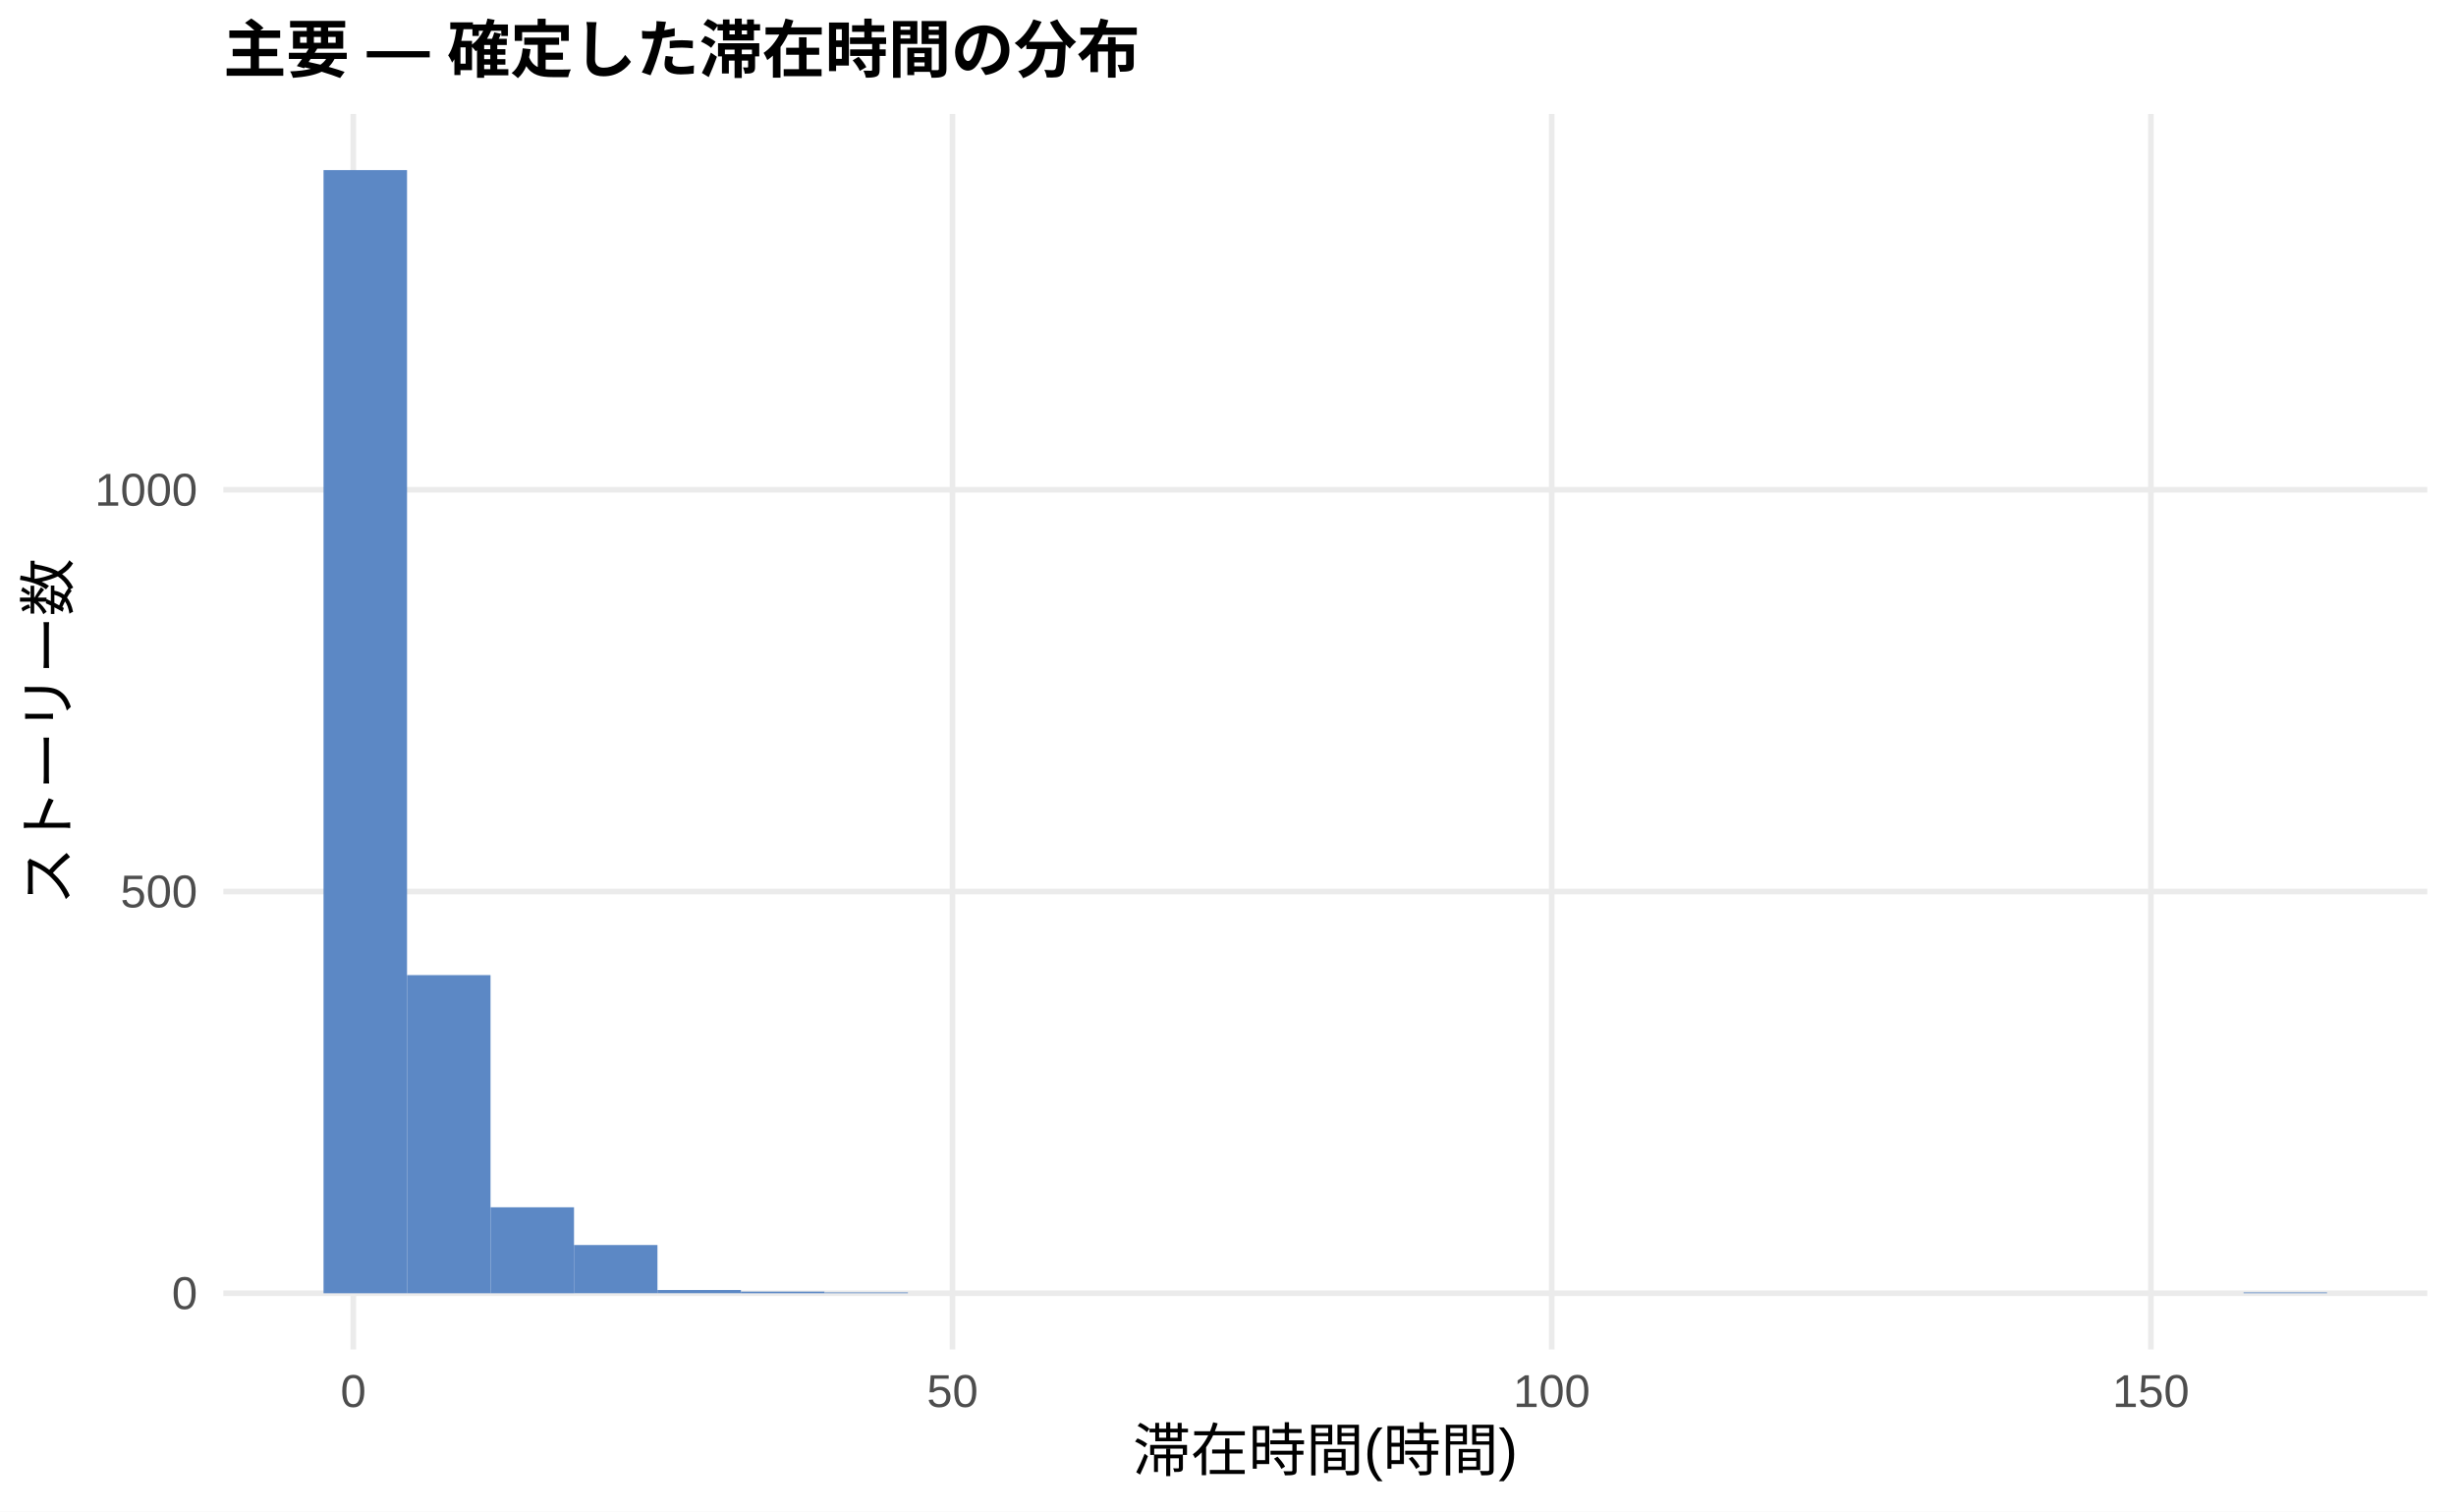
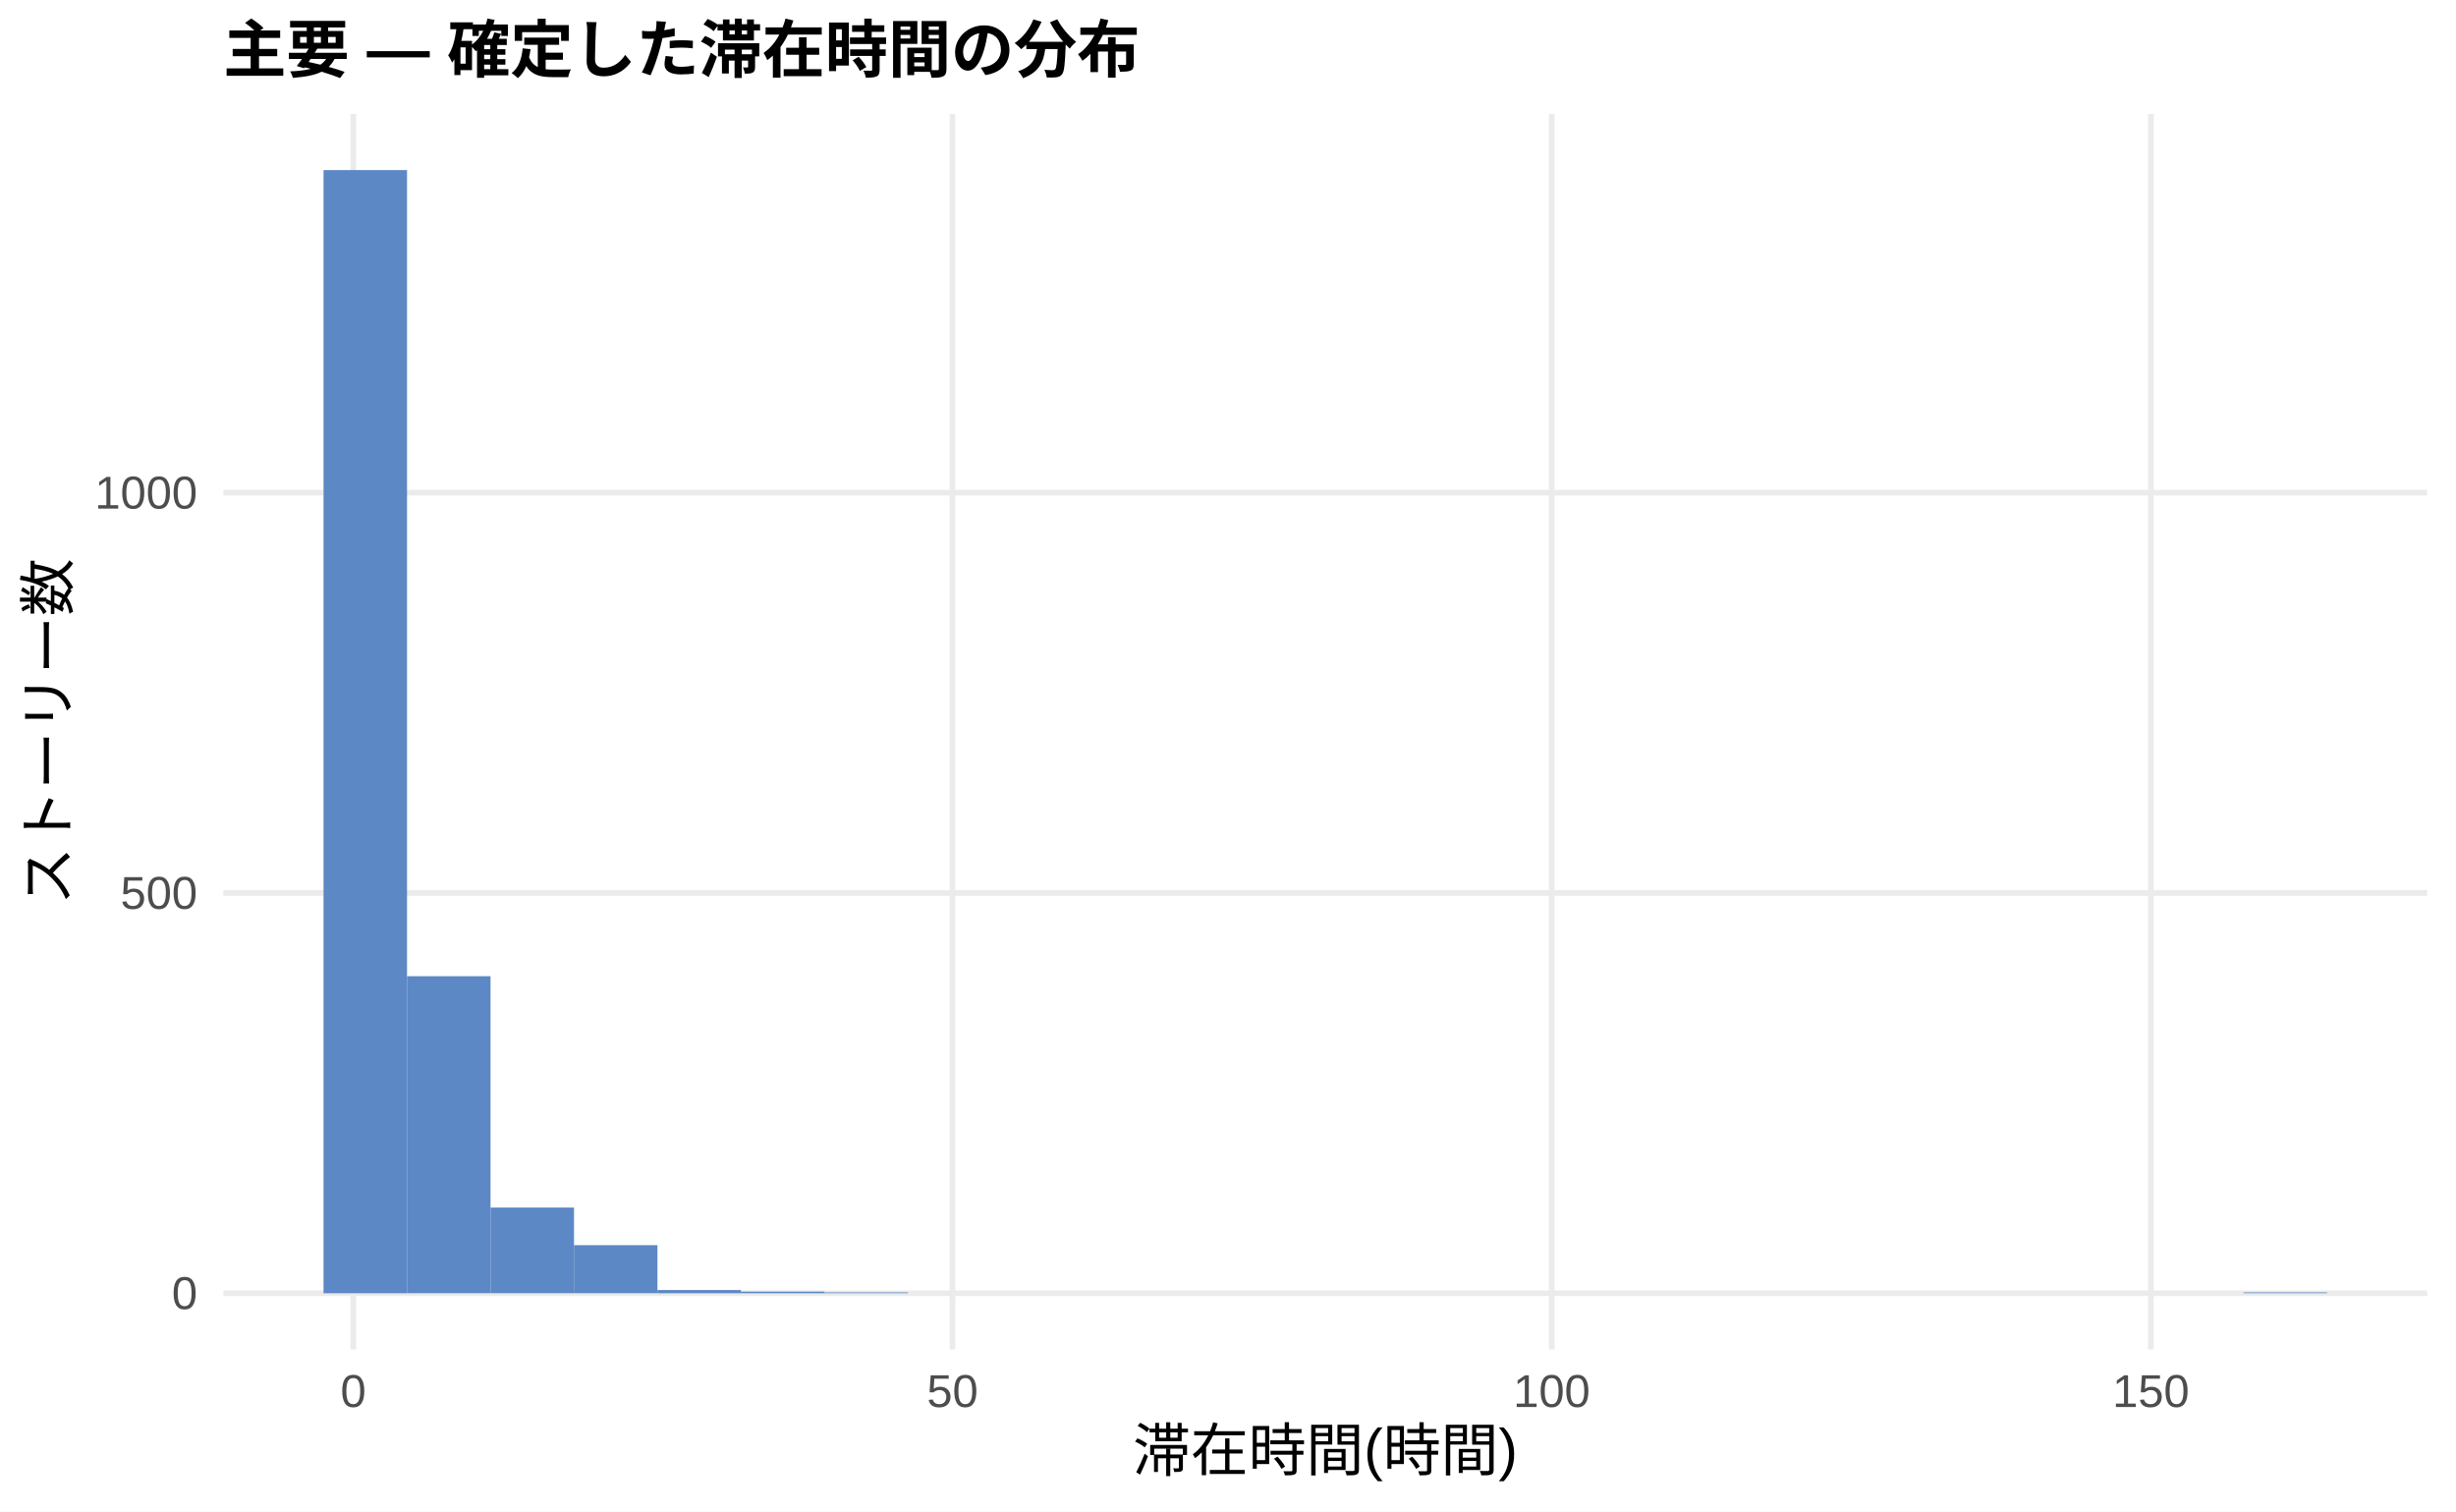
<svg xmlns="http://www.w3.org/2000/svg" width="468.00pt" height="288.00pt" viewBox="0 0 468.00 288.00">
  <g class="svglite">
    <defs>
      <style type="text/css">
    .svglite line, .svglite polyline, .svglite polygon, .svglite path, .svglite rect, .svglite circle {
      fill: none;
      stroke: #000000;
      stroke-linecap: round;
      stroke-linejoin: round;
      stroke-miterlimit: 10.00;
    }
    .svglite text {
      white-space: pre;
    }
    .svglite g.glyphgroup path {
      fill: inherit;
      stroke: none;
    }
  </style>
    </defs>
    <rect width="100%" height="100%" style="stroke: none; fill: #FFFFFF;" />
    <defs>
      <clipPath id="cpMC4wMHw0NjguMDB8MC4wMHwyODguMDA=">
        <rect x="0.00" y="0.00" width="468.00" height="288.00" />
      </clipPath>
    </defs>
    <g clip-path="url(#cpMC4wMHw0NjguMDB8MC4wMHwyODguMDA=)">
      <rect x="0.00" y="0.00" width="468.00" height="288.00" style="stroke-width: 1.07; stroke: none; fill: #FFFFFF;" />
    </g>
    <defs>
      <clipPath id="cpNDIuNTZ8NDYyLjUyfDIxLjcxfDI1Ny4xMg==">
        <rect x="42.56" y="21.71" width="419.96" height="235.41" />
      </clipPath>
    </defs>
    <g clip-path="url(#cpNDIuNTZ8NDYyLjUyfDIxLjcxfDI1Ny4xMg==)">
      <polyline points="42.56,246.42 462.52,246.42 " style="stroke-width: 1.07; stroke: #EBEBEB; stroke-linecap: butt;" />
-       <polyline points="42.56,169.88 462.52,169.88 " style="stroke-width: 1.07; stroke: #EBEBEB; stroke-linecap: butt;" />
-       <polyline points="42.56,93.33 462.52,93.33 " style="stroke-width: 1.07; stroke: #EBEBEB; stroke-linecap: butt;" />
+       <polyline points="42.56,170.15 462.52,170.15 " style="stroke-width: 1.07; stroke: #EBEBEB; stroke-linecap: butt;" />
+       <polyline points="42.56,93.88 462.52,93.88 " style="stroke-width: 1.07; stroke: #EBEBEB; stroke-linecap: butt;" />
      <polyline points="67.32,257.12 67.32,21.71 " style="stroke-width: 1.07; stroke: #EBEBEB; stroke-linecap: butt;" />
      <polyline points="181.50,257.12 181.50,21.71 " style="stroke-width: 1.07; stroke: #EBEBEB; stroke-linecap: butt;" />
      <polyline points="295.68,257.12 295.68,21.71 " style="stroke-width: 1.07; stroke: #EBEBEB; stroke-linecap: butt;" />
      <polyline points="409.86,257.12 409.86,21.71 " style="stroke-width: 1.07; stroke: #EBEBEB; stroke-linecap: butt;" />
      <rect x="61.65" y="32.41" width="15.91" height="214.01" style="stroke-width: 1.07; stroke: none; stroke-linecap: butt; stroke-linejoin: miter; fill: #5C88C5;" />
-       <rect x="77.56" y="185.80" width="15.91" height="60.62" style="stroke-width: 1.07; stroke: none; stroke-linecap: butt; stroke-linejoin: miter; fill: #5C88C5;" />
-       <rect x="93.47" y="230.04" width="15.91" height="16.38" style="stroke-width: 1.07; stroke: none; stroke-linecap: butt; stroke-linejoin: miter; fill: #5C88C5;" />
-       <rect x="109.37" y="237.23" width="15.91" height="9.18" style="stroke-width: 1.07; stroke: none; stroke-linecap: butt; stroke-linejoin: miter; fill: #5C88C5;" />
-       <rect x="125.28" y="245.80" width="15.91" height="0.61" style="stroke-width: 1.07; stroke: none; stroke-linecap: butt; stroke-linejoin: miter; fill: #5C88C5;" />
+       <rect x="77.56" y="186.01" width="15.91" height="60.40" style="stroke-width: 1.07; stroke: none; stroke-linecap: butt; stroke-linejoin: miter; fill: #5C88C5;" />
+       <rect x="93.47" y="230.09" width="15.91" height="16.32" style="stroke-width: 1.07; stroke: none; stroke-linecap: butt; stroke-linejoin: miter; fill: #5C88C5;" />
+       <rect x="109.37" y="237.26" width="15.91" height="9.15" style="stroke-width: 1.07; stroke: none; stroke-linecap: butt; stroke-linejoin: miter; fill: #5C88C5;" />
+       <rect x="125.28" y="245.81" width="15.91" height="0.61" style="stroke-width: 1.07; stroke: none; stroke-linecap: butt; stroke-linejoin: miter; fill: #5C88C5;" />
      <rect x="141.19" y="246.11" width="15.91" height="0.31" style="stroke-width: 1.07; stroke: none; stroke-linecap: butt; stroke-linejoin: miter; fill: #5C88C5;" />
      <rect x="157.10" y="246.26" width="15.91" height="0.15" style="stroke-width: 1.07; stroke: none; stroke-linecap: butt; stroke-linejoin: miter; fill: #5C88C5;" />
      <rect x="173.00" y="246.42" width="15.91" height="0.00" style="stroke-width: 1.07; stroke: none; stroke-linecap: butt; stroke-linejoin: miter; fill: #5C88C5;" />
      <rect x="188.91" y="246.42" width="15.91" height="0.00" style="stroke-width: 1.07; stroke: none; stroke-linecap: butt; stroke-linejoin: miter; fill: #5C88C5;" />
      <rect x="204.82" y="246.42" width="15.91" height="0.00" style="stroke-width: 1.07; stroke: none; stroke-linecap: butt; stroke-linejoin: miter; fill: #5C88C5;" />
      <rect x="220.73" y="246.42" width="15.91" height="0.00" style="stroke-width: 1.07; stroke: none; stroke-linecap: butt; stroke-linejoin: miter; fill: #5C88C5;" />
      <rect x="236.63" y="246.42" width="15.91" height="0.00" style="stroke-width: 1.07; stroke: none; stroke-linecap: butt; stroke-linejoin: miter; fill: #5C88C5;" />
      <rect x="252.54" y="246.42" width="15.91" height="0.00" style="stroke-width: 1.07; stroke: none; stroke-linecap: butt; stroke-linejoin: miter; fill: #5C88C5;" />
      <rect x="268.45" y="246.42" width="15.91" height="0.00" style="stroke-width: 1.07; stroke: none; stroke-linecap: butt; stroke-linejoin: miter; fill: #5C88C5;" />
      <rect x="284.36" y="246.42" width="15.91" height="0.00" style="stroke-width: 1.07; stroke: none; stroke-linecap: butt; stroke-linejoin: miter; fill: #5C88C5;" />
      <rect x="300.26" y="246.42" width="15.91" height="0.00" style="stroke-width: 1.07; stroke: none; stroke-linecap: butt; stroke-linejoin: miter; fill: #5C88C5;" />
      <rect x="316.17" y="246.42" width="15.91" height="0.00" style="stroke-width: 1.07; stroke: none; stroke-linecap: butt; stroke-linejoin: miter; fill: #5C88C5;" />
      <rect x="332.08" y="246.42" width="15.91" height="0.00" style="stroke-width: 1.07; stroke: none; stroke-linecap: butt; stroke-linejoin: miter; fill: #5C88C5;" />
      <rect x="347.99" y="246.42" width="15.91" height="0.00" style="stroke-width: 1.07; stroke: none; stroke-linecap: butt; stroke-linejoin: miter; fill: #5C88C5;" />
      <rect x="363.89" y="246.42" width="15.91" height="0.00" style="stroke-width: 1.07; stroke: none; stroke-linecap: butt; stroke-linejoin: miter; fill: #5C88C5;" />
      <rect x="379.80" y="246.42" width="15.91" height="0.00" style="stroke-width: 1.07; stroke: none; stroke-linecap: butt; stroke-linejoin: miter; fill: #5C88C5;" />
      <rect x="395.71" y="246.42" width="15.91" height="0.00" style="stroke-width: 1.07; stroke: none; stroke-linecap: butt; stroke-linejoin: miter; fill: #5C88C5;" />
      <rect x="411.62" y="246.42" width="15.91" height="0.00" style="stroke-width: 1.07; stroke: none; stroke-linecap: butt; stroke-linejoin: miter; fill: #5C88C5;" />
      <rect x="427.52" y="246.26" width="15.91" height="0.15" style="stroke-width: 1.07; stroke: none; stroke-linecap: butt; stroke-linejoin: miter; fill: #5C88C5;" />
    </g>
    <g clip-path="url(#cpMC4wMHw0NjguMDB8MC4wMHwyODguMDA=)">
      <text x="37.63" y="249.44" text-anchor="end" style="font-size: 8.80px;fill: #4D4D4D; font-family: &quot;Liberation Sans&quot;;" textLength="4.89px" lengthAdjust="spacingAndGlyphs">0</text>
-       <text x="37.63" y="172.90" text-anchor="end" style="font-size: 8.80px;fill: #4D4D4D; font-family: &quot;Liberation Sans&quot;;" textLength="14.67px" lengthAdjust="spacingAndGlyphs">500</text>
-       <text x="37.63" y="96.36" text-anchor="end" style="font-size: 8.80px;fill: #4D4D4D; font-family: &quot;Liberation Sans&quot;;" textLength="19.56px" lengthAdjust="spacingAndGlyphs">1000</text>
+       <text x="37.63" y="173.18" text-anchor="end" style="font-size: 8.80px;fill: #4D4D4D; font-family: &quot;Liberation Sans&quot;;" textLength="14.67px" lengthAdjust="spacingAndGlyphs">500</text>
+       <text x="37.63" y="96.91" text-anchor="end" style="font-size: 8.80px;fill: #4D4D4D; font-family: &quot;Liberation Sans&quot;;" textLength="19.56px" lengthAdjust="spacingAndGlyphs">1000</text>
      <text x="67.32" y="268.10" text-anchor="middle" style="font-size: 8.80px;fill: #4D4D4D; font-family: &quot;Liberation Sans&quot;;" textLength="4.89px" lengthAdjust="spacingAndGlyphs">0</text>
      <text x="181.50" y="268.10" text-anchor="middle" style="font-size: 8.80px;fill: #4D4D4D; font-family: &quot;Liberation Sans&quot;;" textLength="9.78px" lengthAdjust="spacingAndGlyphs">50</text>
      <text x="295.68" y="268.10" text-anchor="middle" style="font-size: 8.80px;fill: #4D4D4D; font-family: &quot;Liberation Sans&quot;;" textLength="14.67px" lengthAdjust="spacingAndGlyphs">100</text>
      <text x="409.86" y="268.10" text-anchor="middle" style="font-size: 8.80px;fill: #4D4D4D; font-family: &quot;Liberation Sans&quot;;" textLength="14.67px" lengthAdjust="spacingAndGlyphs">150</text>
      <text x="252.54" y="280.24" text-anchor="middle" style="font-size: 11.00px; font-family: &quot;Liberation Sans&quot;;" textLength="73.31px" lengthAdjust="spacingAndGlyphs">滞在時間(時間)</text>
      <text transform="translate(13.05,139.41) rotate(-90)" text-anchor="middle" style="font-size: 11.00px; font-family: &quot;Liberation Sans&quot;;" textLength="66.00px" lengthAdjust="spacingAndGlyphs">ストーリー数</text>
      <text x="42.56" y="13.74" style="font-size: 12.00px; font-weight: bold; font-family: &quot;Liberation Sans&quot;;" textLength="174.66px" lengthAdjust="spacingAndGlyphs">主要 — 確定した滞在時間の分布</text>
    </g>
  </g>
</svg>
